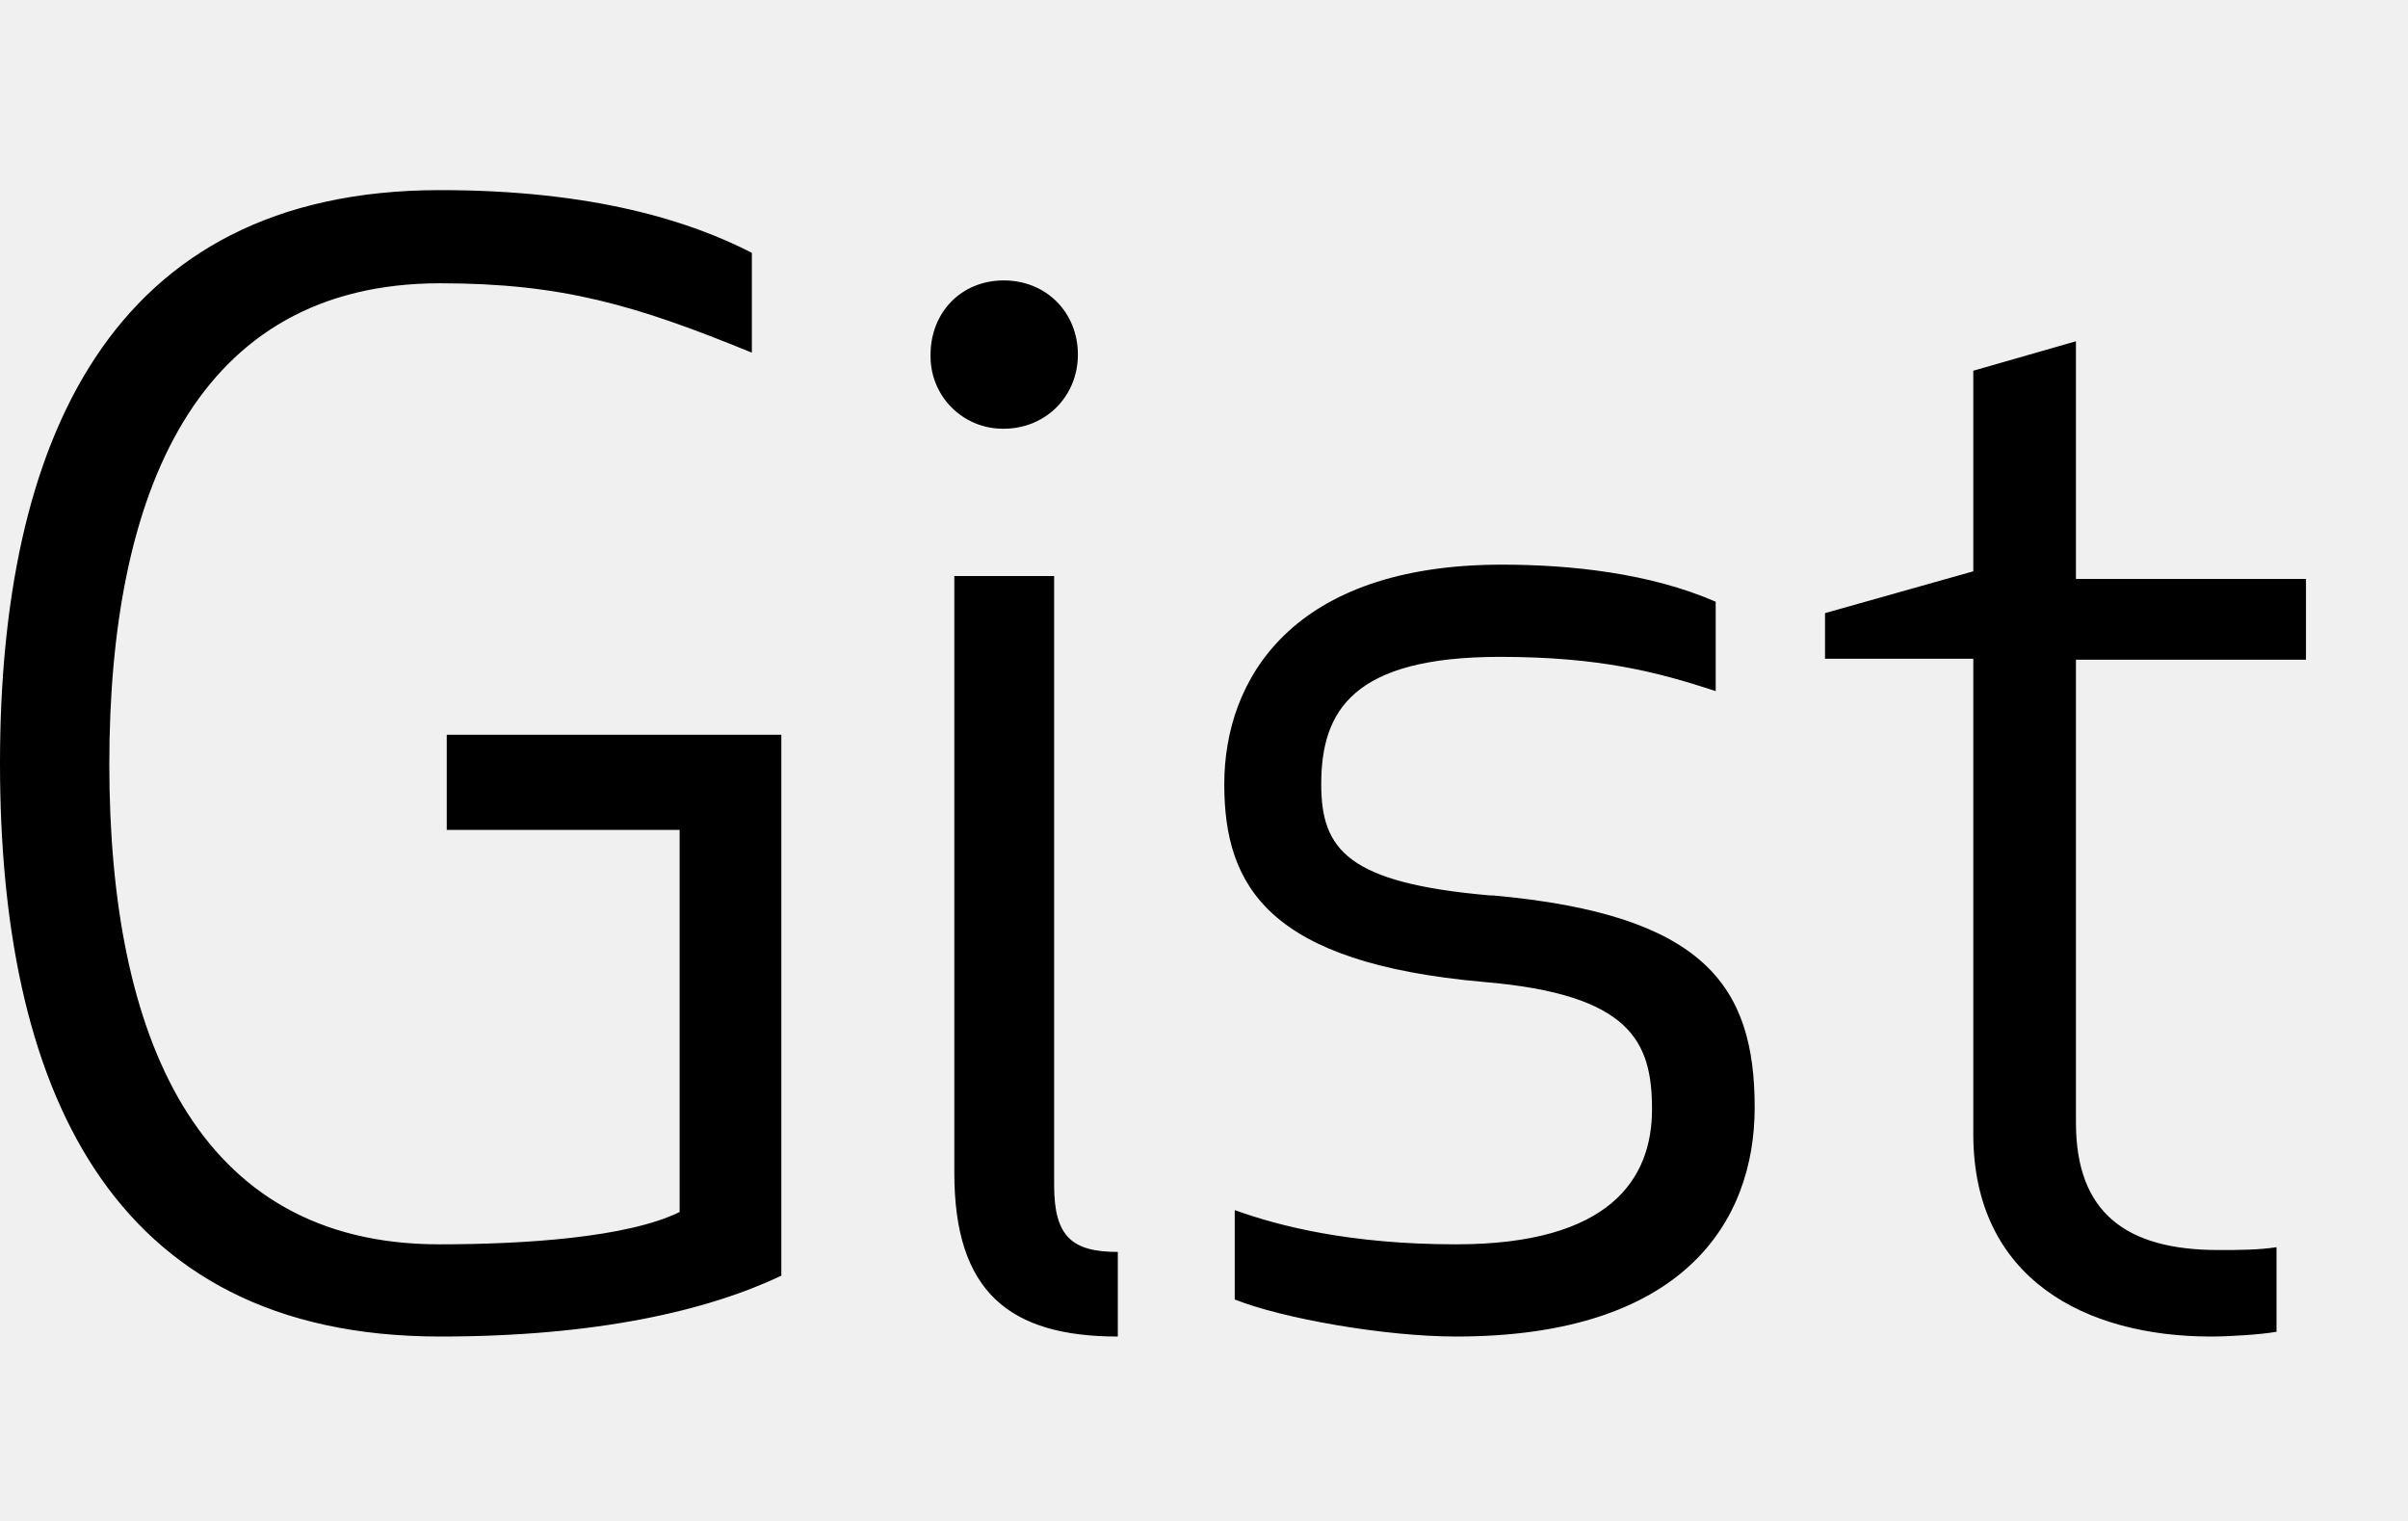
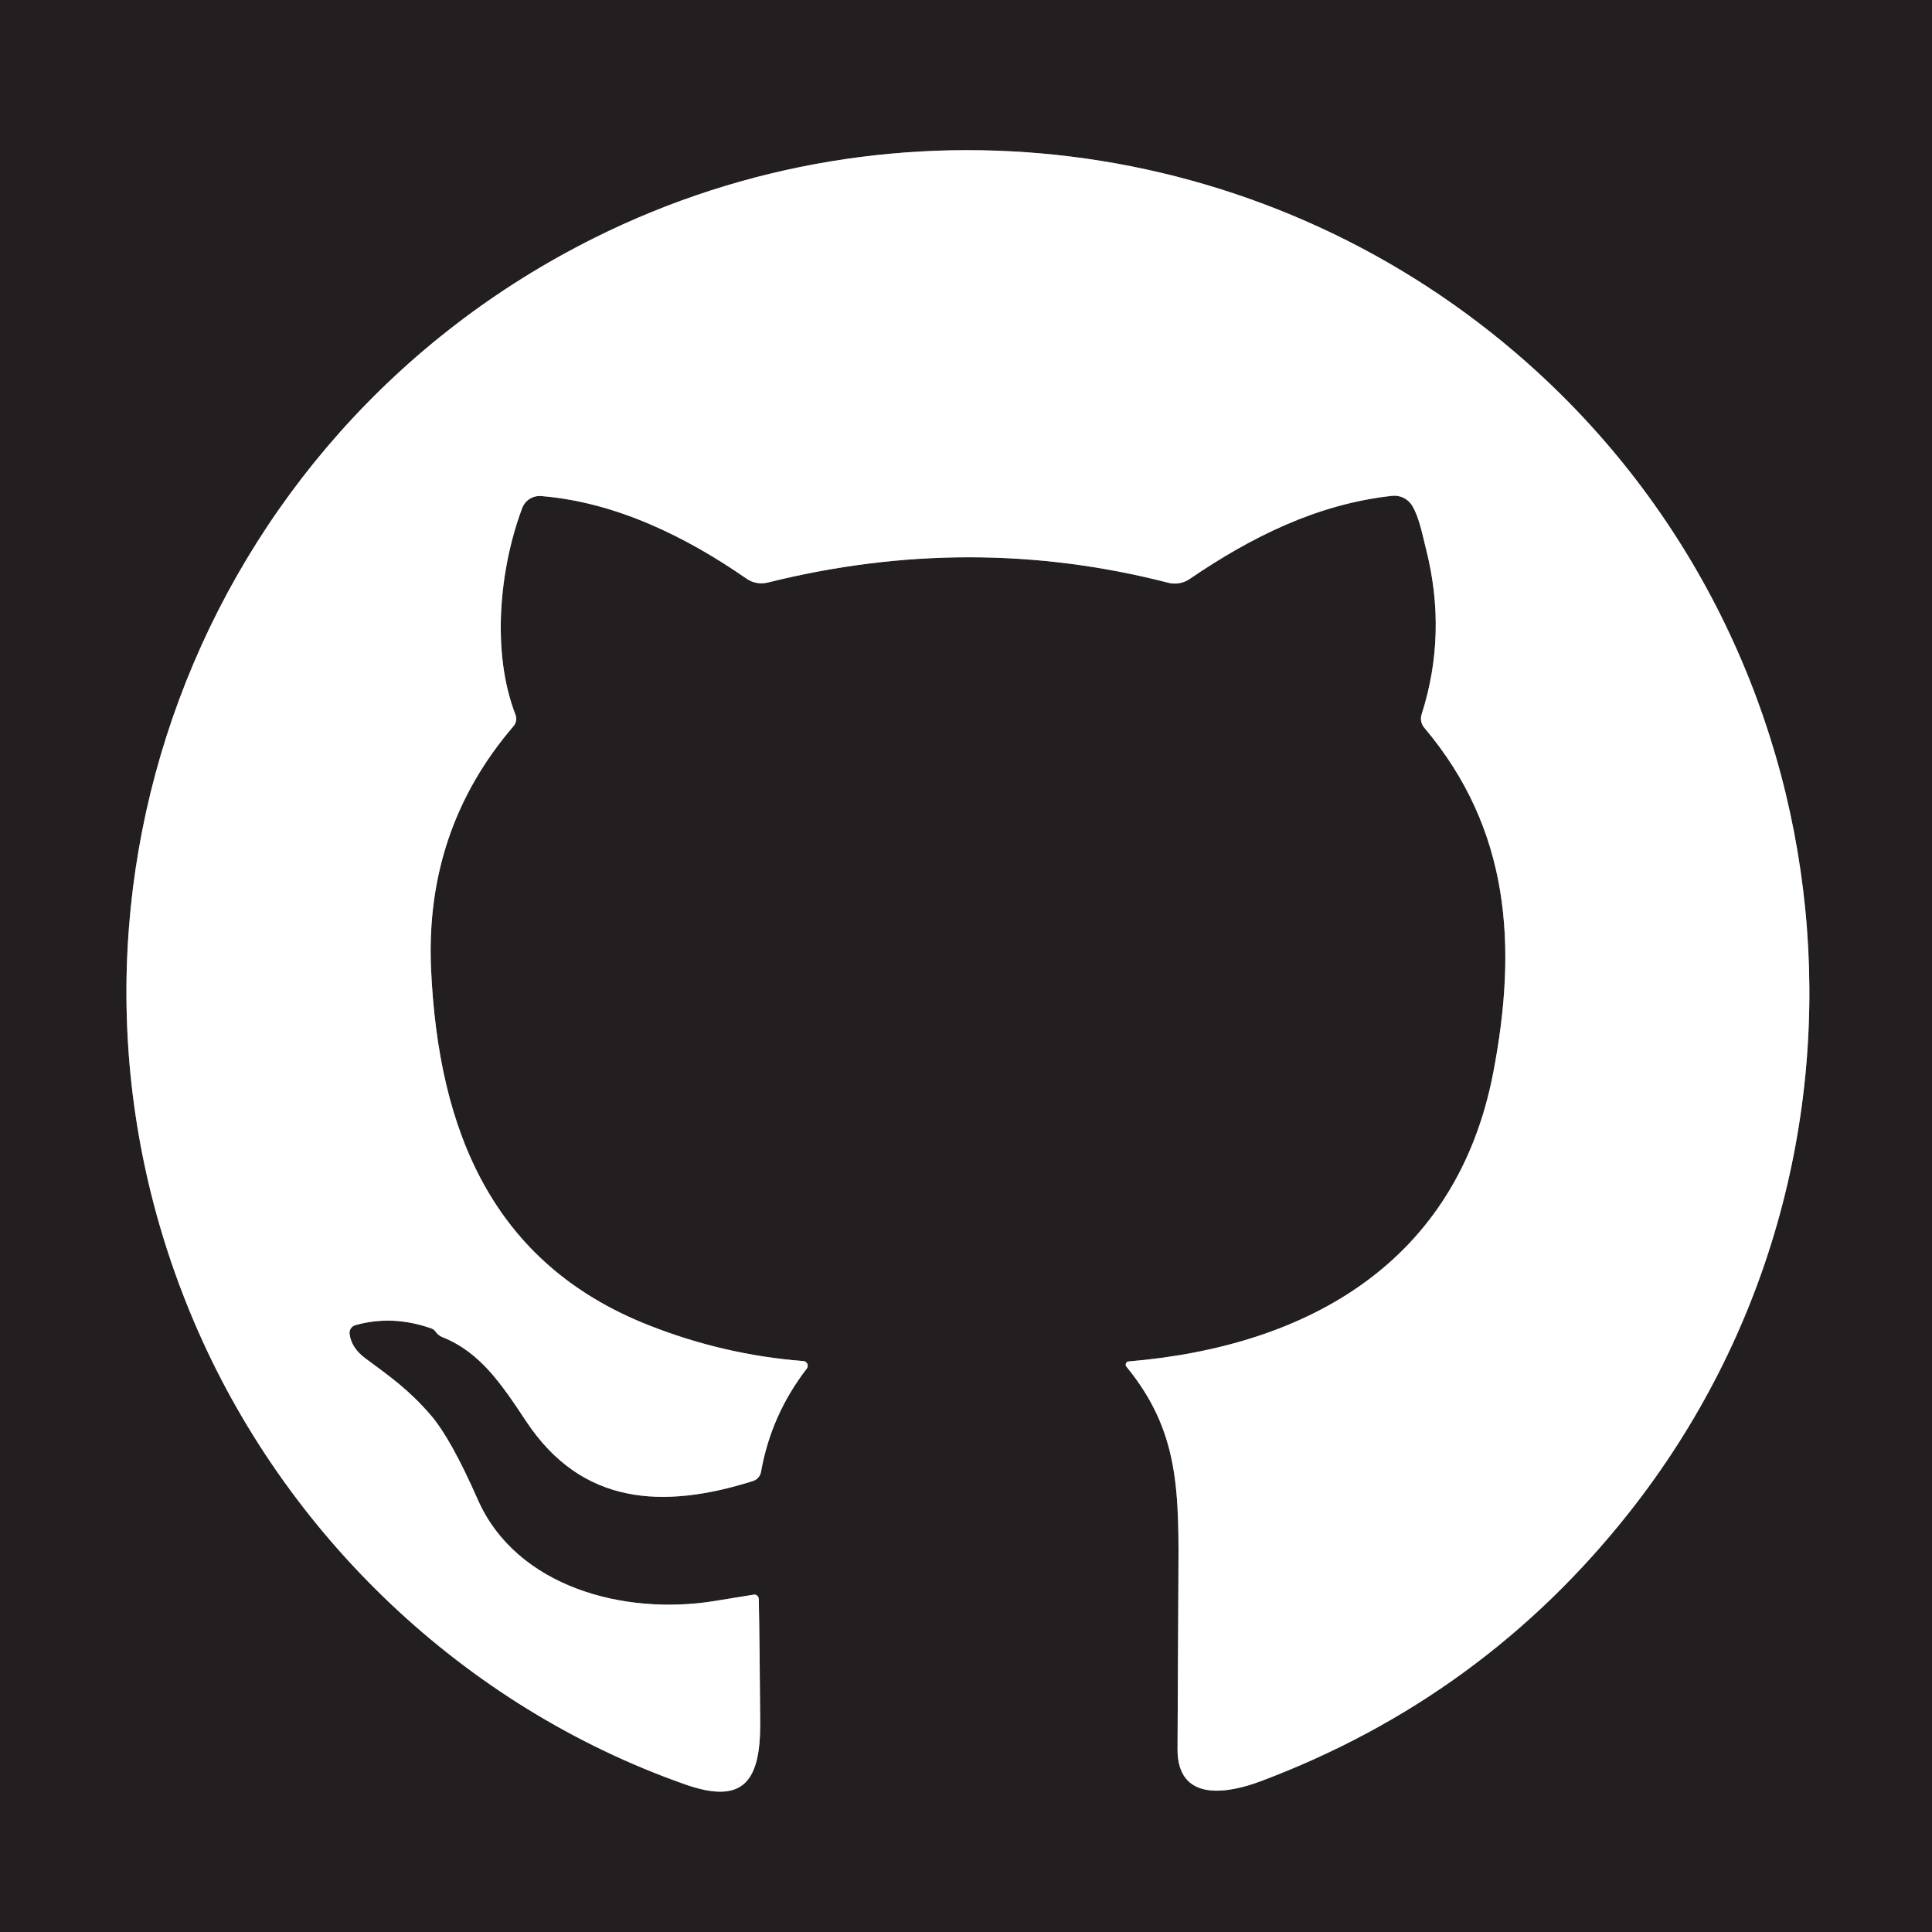
- <svg xmlns="http://www.w3.org/2000/svg" aria-hidden="true" height="24" viewBox="0 0 38 24" version="1.1" width="38" data-view-component="true" class="octicon octicon-logo-gist v-align-middle d-none d-md-inline-block" style="fill: #000000 !important;">
-   <path d="M7.05 13.095v-1.5h5.28v8.535c-1.17.555-2.925.96-5.385.96C1.665 21.09 0 17.055 0 12.045S1.695 3 6.945 3c2.43 0 3.96.495 4.92.99v1.575c-1.83-.75-3-1.095-4.92-1.095-3.855 0-5.22 3.315-5.22 7.59s1.365 7.575 5.205 7.575c1.335 0 2.97-.105 3.795-.51v-6.03H7.05Zm16.47 1.035h.045c3.33.3 4.125 1.425 4.125 3.345 0 1.815-1.14 3.615-4.71 3.615-1.125 0-2.745-.285-3.495-.585v-1.41c.705.255 1.83.54 3.495.54 2.43 0 3.09-1.035 3.09-2.13 0-1.065-.33-1.815-2.655-2.01-3.39-.3-4.095-1.5-4.095-3.12 0-1.665 1.08-3.465 4.38-3.465 1.095 0 2.34.135 3.375.585v1.41c-.915-.3-1.83-.54-3.405-.54-2.325 0-2.82.855-2.82 2.01 0 1.035.42 1.56 2.67 1.755Zm12.87-4.995v1.275h-3.63v7.305c0 1.425.795 2.01 2.25 2.01.3 0 .63 0 .915-.045v1.335c-.255.045-.75.075-1.035.075-1.965 0-3.75-.9-3.75-3.195v-7.5H28.8v-.72l2.34-.66V5.85l1.62-.465v3.75h3.63ZM16.635 9.09v9.615c0 .81.285 1.05 1.005 1.05v1.335c-1.71 0-2.58-.705-2.58-2.58V9.09h1.575Zm.375-3.495c0 .66-.51 1.17-1.17 1.17a1.14 1.14 0 0 1-1.155-1.17c0-.66.48-1.17 1.155-1.17s1.17.51 1.17 1.17Z" style="fill: #000000 !important;" />
+ <svg xmlns="http://www.w3.org/2000/svg" version="1.1" viewBox="0.00 0.00 256.00 256.00" width="128" height="128">
+   <path stroke="#918f90" stroke-width="2.00" fill="none" stroke-linecap="butt" vector-effect="non-scaling-stroke" d="   M 149.25 181.08   C 156.38 189.79 156.22 197.69 156.14 209.87   Q 156.10 215.16 156.03 231.75   C 156.00 238.87 162.71 237.65 167.03 236.03   Q 196.49 224.96 215.89 200.39   C 252.87 153.56 246.13 85.45 200.79 46.71   C 166.83 17.70 118.76 11.61 78.83 31.49   C 25.96 57.80 2.50 120.56 25.68 175.06   C 37.71 203.38 61.47 226.13 90.78 236.44   C 98.41 239.12 100.77 236.17 100.73 228.29   Q 100.66 217.72 100.54 211.86   A 0.58 0.58 0.0 0 0 99.87 211.30   Q 94.65 212.15 94.64 212.15   C 82.79 214.07 68.44 210.35 63.30 198.69   Q 59.72 190.55 57.03 187.46   C 54.15 184.14 51.82 182.51 48.38 179.96   Q 46.57 178.62 46.32 176.76   A 1.07 1.07 0.0 0 1 47.09 175.59   Q 52.00 174.20 57.17 176.03   A 1.03 1.01 -9.1 0 1 57.66 176.38   Q 57.70 176.44 57.79 176.55   A 1.98 1.94 -7.5 0 0 58.63 177.18   C 63.60 179.17 66.39 183.30 69.72 188.33   C 77.08 199.44 87.83 200.02 99.78 196.24   A 1.56 1.56 0.0 0 0 100.84 195.02   Q 102.17 187.48 106.90 181.35   A 0.62 0.62 0.0 0 0 106.46 180.35   Q 95.88 179.53 85.91 175.58   C 65.24 167.41 58.10 149.82 57.12 128.47   Q 56.27 109.93 68.05 96.21   A 1.48 1.48 0.0 0 0 68.30 94.70   C 65.07 86.36 66.20 75.29 69.19 67.33   A 2.48 2.48 0.0 0 1 71.71 65.73   C 81.63 66.53 90.99 71.17 98.91 76.67   A 3.47 3.46 -34.5 0 0 101.73 77.19   Q 128.66 70.48 154.81 77.22   A 3.48 3.46 -54.9 0 0 157.63 76.72   C 165.79 71.16 174.52 66.79 184.46 65.70   A 2.76 2.76 0.0 0 1 187.16 67.07   C 188.10 68.70 188.48 70.90 188.96 72.76   Q 191.80 83.95 188.37 94.67   A 1.85 1.84 33.8 0 0 188.72 96.42   C 200.14 109.92 201.07 125.41 197.87 142.10   C 193.06 167.17 173.46 178.39 149.54 180.40   A 0.42 0.42 0.0 0 0 149.25 181.08" />
+   <path fill="#231f20" d="   M 256.00 0.00   L 256.00 256.00   L 0.00 256.00   L 0.00 0.00   L 256.00 0.00   Z   M 149.25 181.08   C 156.38 189.79 156.22 197.69 156.14 209.87   Q 156.10 215.16 156.03 231.75   C 156.00 238.87 162.71 237.65 167.03 236.03   Q 196.49 224.96 215.89 200.39   C 252.87 153.56 246.13 85.45 200.79 46.71   C 166.83 17.70 118.76 11.61 78.83 31.49   C 25.96 57.80 2.50 120.56 25.68 175.06   C 37.71 203.38 61.47 226.13 90.78 236.44   C 98.41 239.12 100.77 236.17 100.73 228.29   Q 100.66 217.72 100.54 211.86   A 0.58 0.58 0.0 0 0 99.87 211.30   Q 94.65 212.15 94.64 212.15   C 82.79 214.07 68.44 210.35 63.30 198.69   Q 59.72 190.55 57.03 187.46   C 54.15 184.14 51.82 182.51 48.38 179.96   Q 46.57 178.62 46.32 176.76   A 1.07 1.07 0.0 0 1 47.09 175.59   Q 52.00 174.20 57.17 176.03   A 1.03 1.01 -9.1 0 1 57.66 176.38   Q 57.70 176.44 57.79 176.55   A 1.98 1.94 -7.5 0 0 58.63 177.18   C 63.60 179.17 66.39 183.30 69.72 188.33   C 77.08 199.44 87.83 200.02 99.78 196.24   A 1.56 1.56 0.0 0 0 100.84 195.02   Q 102.17 187.48 106.90 181.35   A 0.62 0.62 0.0 0 0 106.46 180.35   Q 95.88 179.53 85.91 175.58   C 65.24 167.41 58.10 149.82 57.12 128.47   Q 56.27 109.93 68.05 96.21   A 1.48 1.48 0.0 0 0 68.30 94.70   C 65.07 86.36 66.20 75.29 69.19 67.33   A 2.48 2.48 0.0 0 1 71.71 65.73   C 81.63 66.53 90.99 71.17 98.91 76.67   A 3.47 3.46 -34.5 0 0 101.73 77.19   Q 128.66 70.48 154.81 77.22   A 3.48 3.46 -54.9 0 0 157.63 76.72   C 165.79 71.16 174.52 66.79 184.46 65.70   A 2.76 2.76 0.0 0 1 187.16 67.07   C 188.10 68.70 188.48 70.90 188.96 72.76   Q 191.80 83.95 188.37 94.67   A 1.85 1.84 33.8 0 0 188.72 96.42   C 200.14 109.92 201.07 125.41 197.87 142.10   C 193.06 167.17 173.46 178.39 149.54 180.40   A 0.42 0.42 0.0 0 0 149.25 181.08   Z" />
+   <path fill="#ffffff" d="   M 149.25 181.08   A 0.42 0.42 0.0 0 1 149.54 180.40   C 173.46 178.39 193.06 167.17 197.87 142.10   C 201.07 125.41 200.14 109.92 188.72 96.42   A 1.85 1.84 33.8 0 1 188.37 94.67   Q 191.80 83.95 188.96 72.76   C 188.48 70.90 188.10 68.70 187.16 67.07   A 2.76 2.76 0.0 0 0 184.46 65.70   C 174.52 66.79 165.79 71.16 157.63 76.72   A 3.48 3.46 -54.9 0 1 154.81 77.22   Q 128.66 70.48 101.73 77.19   A 3.47 3.46 -34.5 0 1 98.91 76.67   C 90.99 71.17 81.63 66.53 71.71 65.73   A 2.48 2.48 0.0 0 0 69.19 67.33   C 66.20 75.29 65.07 86.36 68.30 94.70   A 1.48 1.48 0.0 0 1 68.05 96.21   Q 56.27 109.93 57.12 128.47   C 58.10 149.82 65.24 167.41 85.91 175.58   Q 95.88 179.53 106.46 180.35   A 0.62 0.62 0.0 0 1 106.90 181.35   Q 102.17 187.48 100.84 195.02   A 1.56 1.56 0.0 0 1 99.78 196.24   C 87.83 200.02 77.08 199.44 69.72 188.33   C 66.39 183.30 63.60 179.17 58.63 177.18   A 1.98 1.94 -7.5 0 1 57.79 176.55   Q 57.70 176.44 57.66 176.38   A 1.03 1.01 -9.1 0 0 57.17 176.03   Q 52.00 174.20 47.09 175.59   A 1.07 1.07 0.0 0 0 46.32 176.76   Q 46.57 178.62 48.38 179.96   C 51.82 182.51 54.15 184.14 57.03 187.46   Q 59.72 190.55 63.30 198.69   C 68.44 210.35 82.79 214.07 94.64 212.15   Q 94.65 212.15 99.87 211.30   A 0.58 0.58 0.0 0 1 100.54 211.86   Q 100.66 217.72 100.73 228.29   C 100.77 236.17 98.41 239.12 90.78 236.44   C 61.47 226.13 37.71 203.38 25.68 175.06   C 2.50 120.56 25.96 57.80 78.83 31.49   C 118.76 11.61 166.83 17.70 200.79 46.71   C 246.13 85.45 252.87 153.56 215.89 200.39   Q 196.49 224.96 167.03 236.03   C 162.71 237.65 156.00 238.87 156.03 231.75   Q 156.10 215.16 156.14 209.87   C 156.22 197.69 156.38 189.79 149.25 181.08   Z" />
</svg>
